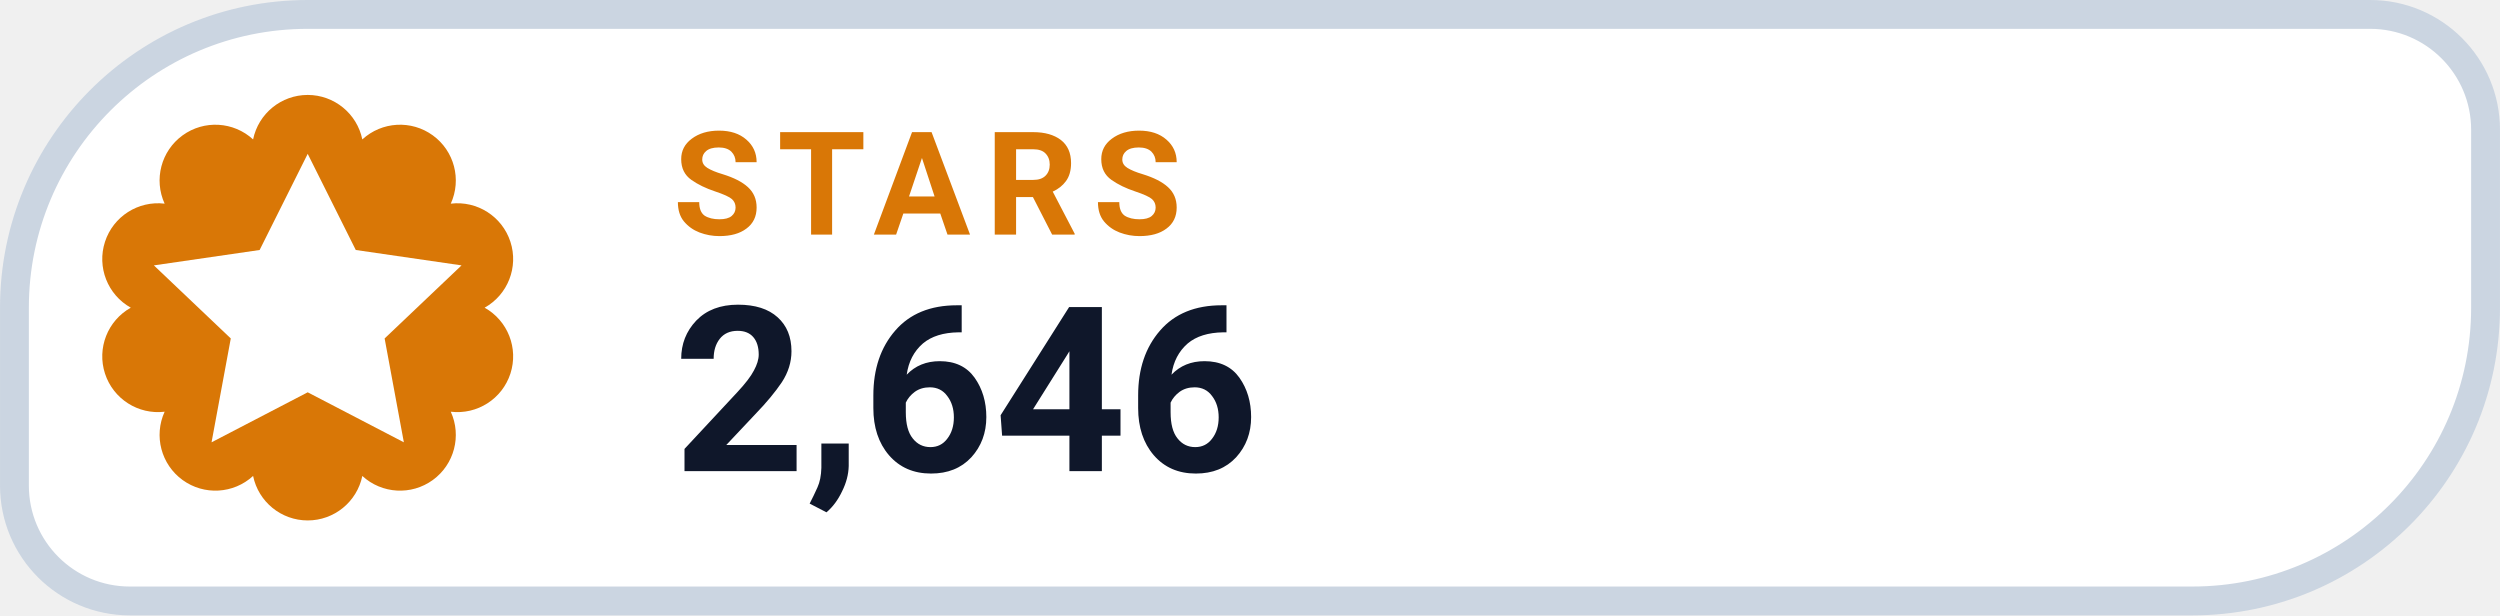
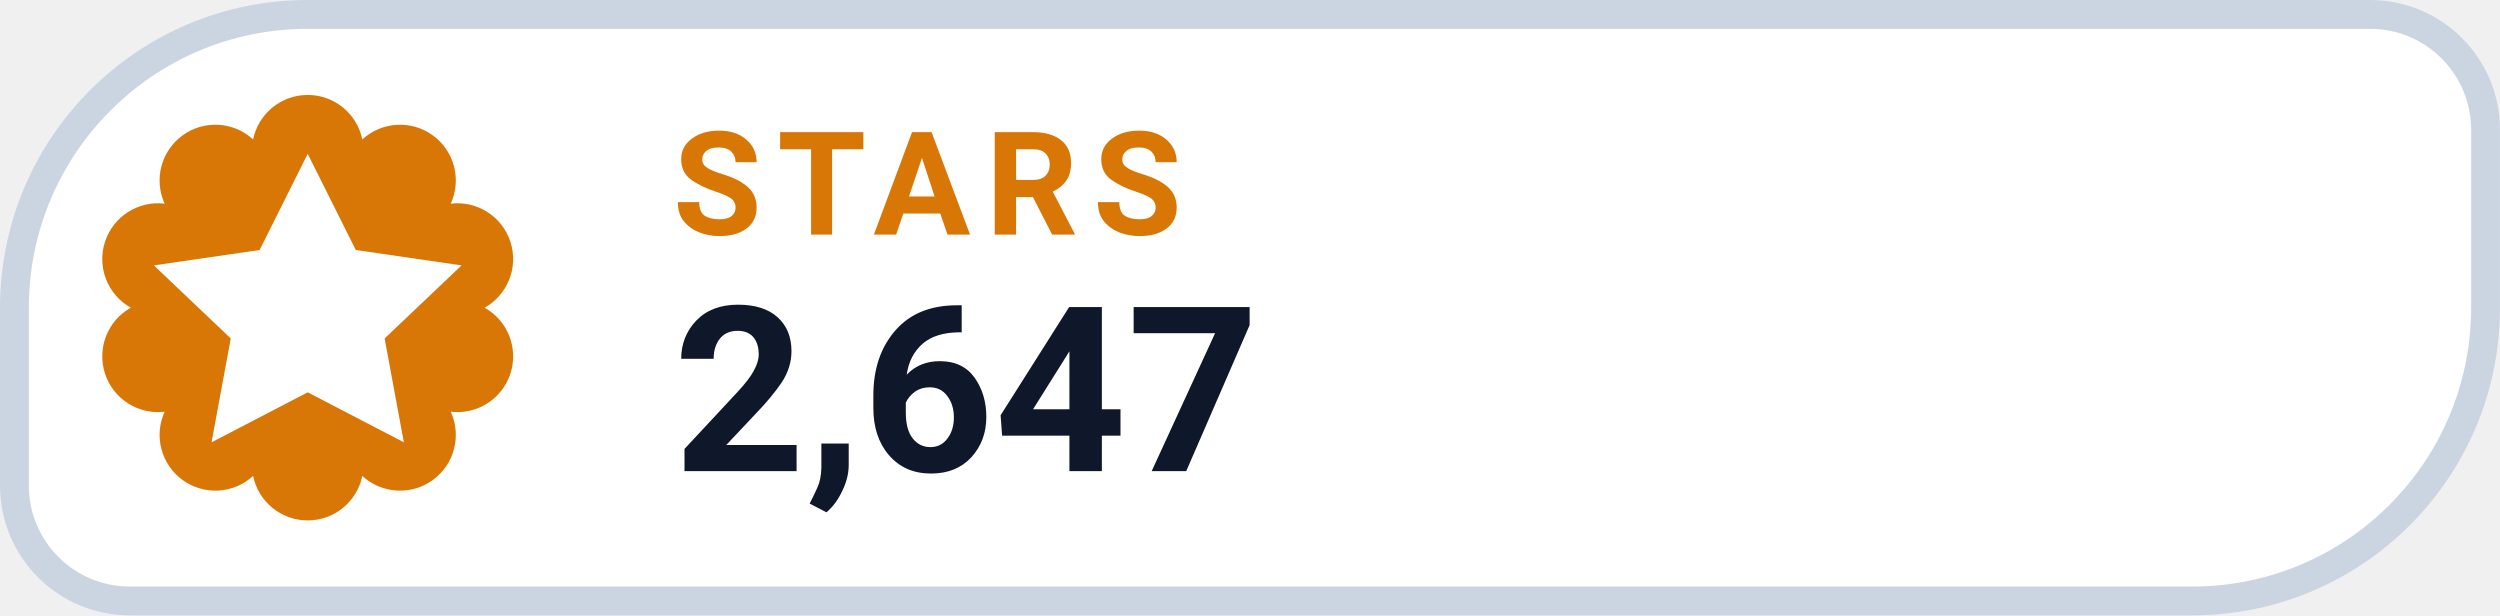
- <svg xmlns="http://www.w3.org/2000/svg" width="126" height="31.015" viewBox="0 0 130 32" role="img" aria-label="STARS 2,646">
+ <svg xmlns="http://www.w3.org/2000/svg" width="126" height="31.015" viewBox="0 0 130 32" role="img" aria-label="STARS 2,647">
  <path d="M 16.00 0.75 H 123.25 A 6.00 6.00 0 0 1 129.25 6.75 V 16.00 A 15.25 15.25 0 0 1 114.00 31.25 H 6.75 A 6.00 6.00 0 0 1 0.75 25.25 V 16.00 A 15.25 15.25 0 0 1 16.00 0.75 Z" fill="#FFFFFF" stroke="#CBD5E1" stroke-width="1.5" />
  <path d="M 13.16 7.25 A 2.90 2.90 0 0 1 18.84 7.25 A 2.90 2.90 0 0 1 23.44 10.59 A 2.90 2.90 0 0 1 25.20 16.00 A 2.90 2.90 0 0 1 23.44 21.41 A 2.90 2.90 0 0 1 18.84 24.75 A 2.90 2.90 0 0 1 13.16 24.75 A 2.90 2.90 0 0 1 8.56 21.41 A 2.90 2.90 0 0 1 6.80 16.00 A 2.90 2.90 0 0 1 8.56 10.59 A 2.90 2.90 0 0 1 13.16 7.25 Z" fill="#D97706" />
  <g transform="translate(16 16)" style="color:#FFFFFF;">
    <path d="M0 -8 l2.5 5 5.5 .8 -4 3.8 1 5.4 -5 -2.6 -5 2.6 1 -5.4 -4 -3.8 5.5 -.8 Z" fill="currentColor" />
  </g>
  <text x="35" y="12.2" fill="#D97706" font-family="-apple-system,BlinkMacSystemFont,'Segoe UI',Roboto,Helvetica,Arial,sans-serif" font-size="7.5" font-weight="700" letter-spacing=".8">STARS</text>
-   <text x="35" y="24.5" fill="#0F172A" font-family="-apple-system,BlinkMacSystemFont,'Segoe UI',Roboto,Helvetica,Arial,sans-serif" font-size="12" font-weight="750">2,646</text>
+   <text x="35" y="24.5" fill="#0F172A" font-family="-apple-system,BlinkMacSystemFont,'Segoe UI',Roboto,Helvetica,Arial,sans-serif" font-size="12" font-weight="750">2,647</text>
</svg>
